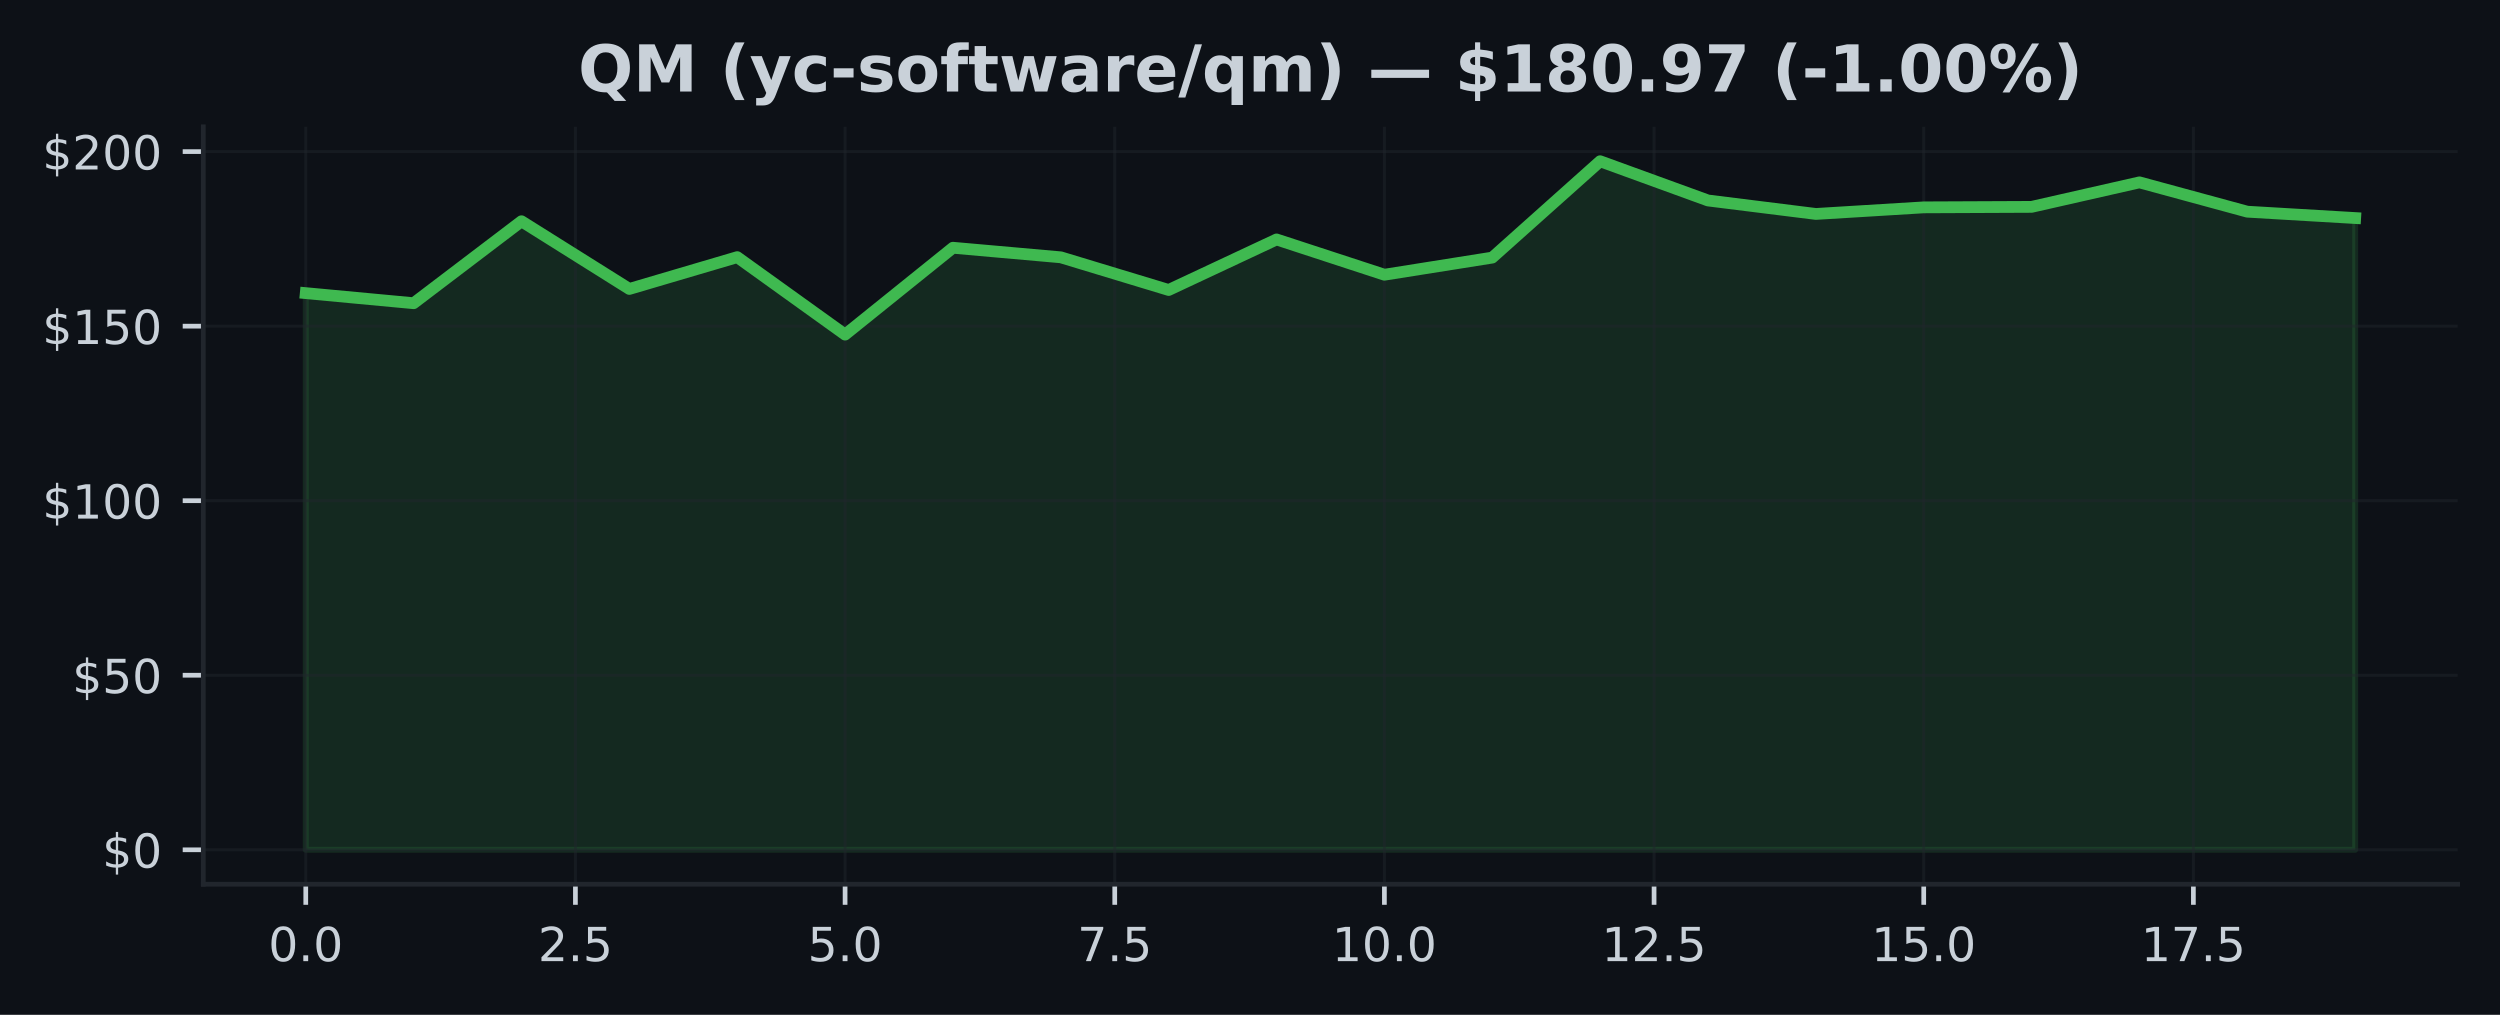
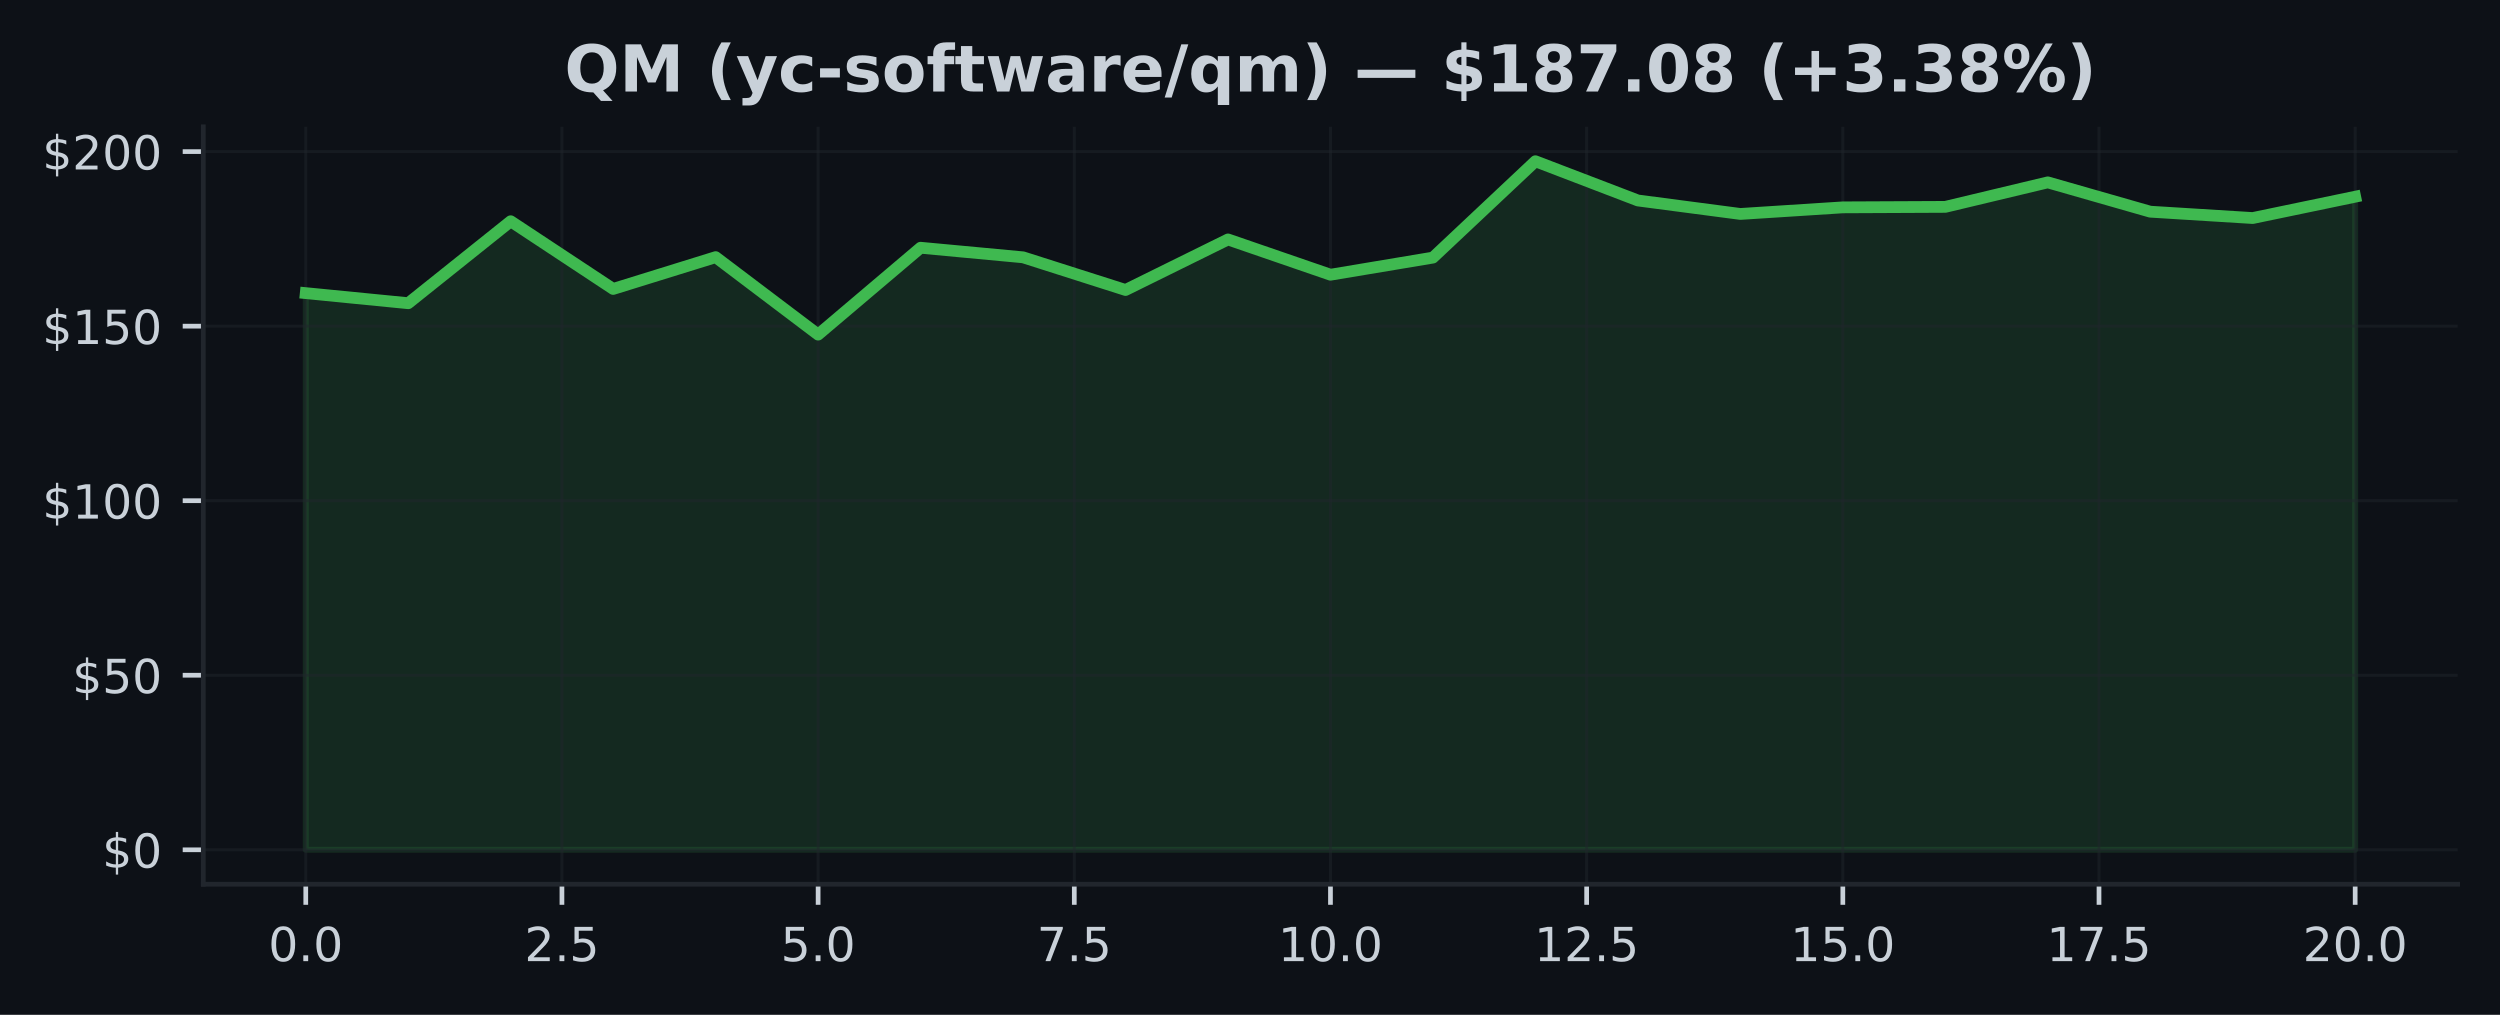
<svg xmlns="http://www.w3.org/2000/svg" xmlns:xlink="http://www.w3.org/1999/xlink" width="425pt" height="172.518pt" viewBox="0 0 425 172.518" version="1.1">
  <defs>
    <style type="text/css">*{stroke-linejoin: round; stroke-linecap: butt}</style>
  </defs>
  <g id="figure_1">
    <g id="patch_1">
      <path d="M 0 172.518  L 425 172.518  L 425 0  L 0 0  z " style="fill: #0d1117" />
    </g>
    <g id="axes_1">
      <g id="patch_2">
        <path d="M 34.56 150.318  L 417.8 150.318  L 417.8 21.558  L 34.56 21.558  z " style="fill: #0d1117" />
      </g>
      <g id="FillBetweenPolyCollection_1">
        <defs>
-           <path id="mc0051e1ebe" d="M 51.98 -28.053  L 51.98 -122.686  L 70.317 -120.971  L 88.654 -134.906  L 106.991 -123.398  L 125.327 -128.805  L 143.664 -115.636  L 162.001 -130.401  L 180.338 -128.775  L 198.675 -123.22  L 217.012 -131.814  L 235.348 -125.814  L 253.685 -128.728  L 272.022 -145.107  L 290.359 -138.437  L 308.696 -136.146  L 327.033 -137.268  L 345.369 -137.351  L 363.706 -141.517  L 382.043 -136.532  L 400.38 -135.452  L 400.38 -28.053  L 400.38 -28.053  L 382.043 -28.053  L 363.706 -28.053  L 345.369 -28.053  L 327.033 -28.053  L 308.696 -28.053  L 290.359 -28.053  L 272.022 -28.053  L 253.685 -28.053  L 235.348 -28.053  L 217.012 -28.053  L 198.675 -28.053  L 180.338 -28.053  L 162.001 -28.053  L 143.664 -28.053  L 125.327 -28.053  L 106.991 -28.053  L 88.654 -28.053  L 70.317 -28.053  L 51.98 -28.053  z " style="stroke: #3fb950; stroke-opacity: 0.15" />
+           <path id="m553e6a356a" d="M 51.98 -28.053  L 51.98 -122.686  L 69.4 -120.971  L 86.82 -134.906  L 104.24 -123.398  L 121.66 -128.805  L 139.08 -115.636  L 156.5 -130.401  L 173.92 -128.775  L 191.34 -123.22  L 208.76 -131.814  L 226.18 -125.814  L 243.6 -128.728  L 261.02 -145.107  L 278.44 -138.437  L 295.86 -136.146  L 313.28 -137.268  L 330.7 -137.351  L 348.12 -141.517  L 365.54 -136.532  L 382.96 -135.452  L 400.38 -139.078  L 400.38 -28.053  L 400.38 -28.053  L 382.96 -28.053  L 365.54 -28.053  L 348.12 -28.053  L 330.7 -28.053  L 313.28 -28.053  L 295.86 -28.053  L 278.44 -28.053  L 261.02 -28.053  L 243.6 -28.053  L 226.18 -28.053  L 208.76 -28.053  L 191.34 -28.053  L 173.92 -28.053  L 156.5 -28.053  L 139.08 -28.053  L 121.66 -28.053  L 104.24 -28.053  L 86.82 -28.053  L 69.4 -28.053  L 51.98 -28.053  z " style="stroke: #3fb950; stroke-opacity: 0.15" />
        </defs>
-         <g clip-path="url(#pc050617105)">
-           <use xlink:href="#mc0051e1ebe" x="0" y="172.518" style="fill: #3fb950; fill-opacity: 0.15; stroke: #3fb950; stroke-opacity: 0.15" />
+         <g clip-path="url(#pb0e9479e88)">
+           <use xlink:href="#m553e6a356a" x="0" y="172.518" style="fill: #3fb950; fill-opacity: 0.15; stroke: #3fb950; stroke-opacity: 0.15" />
        </g>
      </g>
      <g id="matplotlib.axis_1">
        <g id="xtick_1">
          <g id="line2d_1">
-             <path d="M 51.98 150.318  L 51.98 21.558  " clip-path="url(#pc050617105)" style="fill: none; stroke: #21262d; stroke-opacity: 0.5; stroke-width: 0.5; stroke-linecap: square" />
+             <path d="M 51.98 150.318  L 51.98 21.558  " clip-path="url(#pb0e9479e88)" style="fill: none; stroke: #21262d; stroke-opacity: 0.5; stroke-width: 0.5; stroke-linecap: square" />
          </g>
          <g id="line2d_2">
            <defs>
-               <path id="m8c8104debb" d="M 0 0  L 0 3.5  " style="stroke: #c9d1d9; stroke-width: 0.8" />
+               <path id="mbdc0d7d019" d="M 0 0  L 0 3.5  " style="stroke: #c9d1d9; stroke-width: 0.8" />
            </defs>
            <g>
-               <use xlink:href="#m8c8104debb" x="51.98" y="150.318" style="fill: #c9d1d9; stroke: #c9d1d9; stroke-width: 0.8" />
+               <use xlink:href="#mbdc0d7d019" x="51.98" y="150.318" style="fill: #c9d1d9; stroke: #c9d1d9; stroke-width: 0.8" />
            </g>
          </g>
          <g id="text_1">
            <g style="fill: #c9d1d9" transform="translate(45.61875 163.3964) scale(0.08 -0.08)">
              <defs>
                <path id="DejaVuSans-13" d="M 2034 4250  Q 1547 4250 1301 3770  Q 1056 3291 1056 2328  Q 1056 1369 1301 889  Q 1547 409 2034 409  Q 2525 409 2770 889  Q 3016 1369 3016 2328  Q 3016 3291 2770 3770  Q 2525 4250 2034 4250  z M 2034 4750  Q 2819 4750 3233 4129  Q 3647 3509 3647 2328  Q 3647 1150 3233 529  Q 2819 -91 2034 -91  Q 1250 -91 836 529  Q 422 1150 422 2328  Q 422 3509 836 4129  Q 1250 4750 2034 4750  z " transform="scale(0.015625)" />
                <path id="DejaVuSans-11" d="M 684 794  L 1344 794  L 1344 0  L 684 0  L 684 794  z " transform="scale(0.015625)" />
              </defs>
              <use xlink:href="#DejaVuSans-13" />
              <use xlink:href="#DejaVuSans-11" transform="translate(63.625 0)" />
              <use xlink:href="#DejaVuSans-13" transform="translate(95.40625 0)" />
            </g>
          </g>
        </g>
        <g id="xtick_2">
          <g id="line2d_3">
-             <path d="M 97.822 150.318  L 97.822 21.558  " clip-path="url(#pc050617105)" style="fill: none; stroke: #21262d; stroke-opacity: 0.5; stroke-width: 0.5; stroke-linecap: square" />
+             <path d="M 95.53 150.318  L 95.53 21.558  " clip-path="url(#pb0e9479e88)" style="fill: none; stroke: #21262d; stroke-opacity: 0.5; stroke-width: 0.5; stroke-linecap: square" />
          </g>
          <g id="line2d_4">
            <g>
-               <use xlink:href="#m8c8104debb" x="97.822" y="150.318" style="fill: #c9d1d9; stroke: #c9d1d9; stroke-width: 0.8" />
+               <use xlink:href="#mbdc0d7d019" x="95.53" y="150.318" style="fill: #c9d1d9; stroke: #c9d1d9; stroke-width: 0.8" />
            </g>
          </g>
          <g id="text_2">
-             <g style="fill: #c9d1d9" transform="translate(91.46085 163.3964) scale(0.08 -0.08)">
+             <g style="fill: #c9d1d9" transform="translate(89.16875 163.3964) scale(0.08 -0.08)">
              <defs>
                <path id="DejaVuSans-15" d="M 1228 531  L 3431 531  L 3431 0  L 469 0  L 469 531  Q 828 903 1448 1529  Q 2069 2156 2228 2338  Q 2531 2678 2651 2914  Q 2772 3150 2772 3378  Q 2772 3750 2511 3984  Q 2250 4219 1831 4219  Q 1534 4219 1204 4116  Q 875 4013 500 3803  L 500 4441  Q 881 4594 1212 4672  Q 1544 4750 1819 4750  Q 2544 4750 2975 4387  Q 3406 4025 3406 3419  Q 3406 3131 3298 2873  Q 3191 2616 2906 2266  Q 2828 2175 2409 1742  Q 1991 1309 1228 531  z " transform="scale(0.015625)" />
                <path id="DejaVuSans-18" d="M 691 4666  L 3169 4666  L 3169 4134  L 1269 4134  L 1269 2991  Q 1406 3038 1543 3061  Q 1681 3084 1819 3084  Q 2600 3084 3056 2656  Q 3513 2228 3513 1497  Q 3513 744 3044 326  Q 2575 -91 1722 -91  Q 1428 -91 1123 -41  Q 819 9 494 109  L 494 744  Q 775 591 1075 516  Q 1375 441 1709 441  Q 2250 441 2565 725  Q 2881 1009 2881 1497  Q 2881 1984 2565 2268  Q 2250 2553 1709 2553  Q 1456 2553 1204 2497  Q 953 2441 691 2322  L 691 4666  z " transform="scale(0.015625)" />
              </defs>
              <use xlink:href="#DejaVuSans-15" />
              <use xlink:href="#DejaVuSans-11" transform="translate(63.625 0)" />
              <use xlink:href="#DejaVuSans-18" transform="translate(95.40625 0)" />
            </g>
          </g>
        </g>
        <g id="xtick_3">
          <g id="line2d_5">
-             <path d="M 143.664 150.318  L 143.664 21.558  " clip-path="url(#pc050617105)" style="fill: none; stroke: #21262d; stroke-opacity: 0.5; stroke-width: 0.5; stroke-linecap: square" />
+             <path d="M 139.08 150.318  L 139.08 21.558  " clip-path="url(#pb0e9479e88)" style="fill: none; stroke: #21262d; stroke-opacity: 0.5; stroke-width: 0.5; stroke-linecap: square" />
          </g>
          <g id="line2d_6">
            <g>
-               <use xlink:href="#m8c8104debb" x="143.664" y="150.318" style="fill: #c9d1d9; stroke: #c9d1d9; stroke-width: 0.8" />
+               <use xlink:href="#mbdc0d7d019" x="139.08" y="150.318" style="fill: #c9d1d9; stroke: #c9d1d9; stroke-width: 0.8" />
            </g>
          </g>
          <g id="text_3">
-             <g style="fill: #c9d1d9" transform="translate(137.303 163.3964) scale(0.08 -0.08)">
+             <g style="fill: #c9d1d9" transform="translate(132.7188 163.3964) scale(0.08 -0.08)">
              <use xlink:href="#DejaVuSans-18" />
              <use xlink:href="#DejaVuSans-11" transform="translate(63.625 0)" />
              <use xlink:href="#DejaVuSans-13" transform="translate(95.40625 0)" />
            </g>
          </g>
        </g>
        <g id="xtick_4">
          <g id="line2d_7">
-             <path d="M 189.506 150.318  L 189.506 21.558  " clip-path="url(#pc050617105)" style="fill: none; stroke: #21262d; stroke-opacity: 0.5; stroke-width: 0.5; stroke-linecap: square" />
+             <path d="M 182.63 150.318  L 182.63 21.558  " clip-path="url(#pb0e9479e88)" style="fill: none; stroke: #21262d; stroke-opacity: 0.5; stroke-width: 0.5; stroke-linecap: square" />
          </g>
          <g id="line2d_8">
            <g>
-               <use xlink:href="#m8c8104debb" x="189.506" y="150.318" style="fill: #c9d1d9; stroke: #c9d1d9; stroke-width: 0.8" />
+               <use xlink:href="#mbdc0d7d019" x="182.63" y="150.318" style="fill: #c9d1d9; stroke: #c9d1d9; stroke-width: 0.8" />
            </g>
          </g>
          <g id="text_4">
-             <g style="fill: #c9d1d9" transform="translate(183.1451 163.3964) scale(0.08 -0.08)">
+             <g style="fill: #c9d1d9" transform="translate(176.2688 163.3964) scale(0.08 -0.08)">
              <defs>
                <path id="DejaVuSans-1a" d="M 525 4666  L 3525 4666  L 3525 4397  L 1831 0  L 1172 0  L 2766 4134  L 525 4134  L 525 4666  z " transform="scale(0.015625)" />
              </defs>
              <use xlink:href="#DejaVuSans-1a" />
              <use xlink:href="#DejaVuSans-11" transform="translate(63.625 0)" />
              <use xlink:href="#DejaVuSans-18" transform="translate(95.40625 0)" />
            </g>
          </g>
        </g>
        <g id="xtick_5">
          <g id="line2d_9">
-             <path d="M 235.348 150.318  L 235.348 21.558  " clip-path="url(#pc050617105)" style="fill: none; stroke: #21262d; stroke-opacity: 0.5; stroke-width: 0.5; stroke-linecap: square" />
+             <path d="M 226.18 150.318  L 226.18 21.558  " clip-path="url(#pb0e9479e88)" style="fill: none; stroke: #21262d; stroke-opacity: 0.5; stroke-width: 0.5; stroke-linecap: square" />
          </g>
          <g id="line2d_10">
            <g>
-               <use xlink:href="#m8c8104debb" x="235.348" y="150.318" style="fill: #c9d1d9; stroke: #c9d1d9; stroke-width: 0.8" />
+               <use xlink:href="#mbdc0d7d019" x="226.18" y="150.318" style="fill: #c9d1d9; stroke: #c9d1d9; stroke-width: 0.8" />
            </g>
          </g>
          <g id="text_5">
-             <g style="fill: #c9d1d9" transform="translate(226.4422 163.3964) scale(0.08 -0.08)">
+             <g style="fill: #c9d1d9" transform="translate(217.2738 163.3964) scale(0.08 -0.08)">
              <defs>
                <path id="DejaVuSans-14" d="M 794 531  L 1825 531  L 1825 4091  L 703 3866  L 703 4441  L 1819 4666  L 2450 4666  L 2450 531  L 3481 531  L 3481 0  L 794 0  L 794 531  z " transform="scale(0.015625)" />
              </defs>
              <use xlink:href="#DejaVuSans-14" />
              <use xlink:href="#DejaVuSans-13" transform="translate(63.625 0)" />
              <use xlink:href="#DejaVuSans-11" transform="translate(127.25 0)" />
              <use xlink:href="#DejaVuSans-13" transform="translate(159.0312 0)" />
            </g>
          </g>
        </g>
        <g id="xtick_6">
          <g id="line2d_11">
-             <path d="M 281.191 150.318  L 281.191 21.558  " clip-path="url(#pc050617105)" style="fill: none; stroke: #21262d; stroke-opacity: 0.5; stroke-width: 0.5; stroke-linecap: square" />
+             <path d="M 269.73 150.318  L 269.73 21.558  " clip-path="url(#pb0e9479e88)" style="fill: none; stroke: #21262d; stroke-opacity: 0.5; stroke-width: 0.5; stroke-linecap: square" />
          </g>
          <g id="line2d_12">
            <g>
-               <use xlink:href="#m8c8104debb" x="281.191" y="150.318" style="fill: #c9d1d9; stroke: #c9d1d9; stroke-width: 0.8" />
+               <use xlink:href="#mbdc0d7d019" x="269.73" y="150.318" style="fill: #c9d1d9; stroke: #c9d1d9; stroke-width: 0.8" />
            </g>
          </g>
          <g id="text_6">
-             <g style="fill: #c9d1d9" transform="translate(272.2843 163.3964) scale(0.08 -0.08)">
+             <g style="fill: #c9d1d9" transform="translate(260.8238 163.3964) scale(0.08 -0.08)">
              <use xlink:href="#DejaVuSans-14" />
              <use xlink:href="#DejaVuSans-15" transform="translate(63.625 0)" />
              <use xlink:href="#DejaVuSans-11" transform="translate(127.25 0)" />
              <use xlink:href="#DejaVuSans-18" transform="translate(159.0312 0)" />
            </g>
          </g>
        </g>
        <g id="xtick_7">
          <g id="line2d_13">
-             <path d="M 327.033 150.318  L 327.033 21.558  " clip-path="url(#pc050617105)" style="fill: none; stroke: #21262d; stroke-opacity: 0.5; stroke-width: 0.5; stroke-linecap: square" />
+             <path d="M 313.28 150.318  L 313.28 21.558  " clip-path="url(#pb0e9479e88)" style="fill: none; stroke: #21262d; stroke-opacity: 0.5; stroke-width: 0.5; stroke-linecap: square" />
          </g>
          <g id="line2d_14">
            <g>
-               <use xlink:href="#m8c8104debb" x="327.033" y="150.318" style="fill: #c9d1d9; stroke: #c9d1d9; stroke-width: 0.8" />
+               <use xlink:href="#mbdc0d7d019" x="313.28" y="150.318" style="fill: #c9d1d9; stroke: #c9d1d9; stroke-width: 0.8" />
            </g>
          </g>
          <g id="text_7">
-             <g style="fill: #c9d1d9" transform="translate(318.1264 163.3964) scale(0.08 -0.08)">
+             <g style="fill: #c9d1d9" transform="translate(304.3737 163.3964) scale(0.08 -0.08)">
              <use xlink:href="#DejaVuSans-14" />
              <use xlink:href="#DejaVuSans-18" transform="translate(63.625 0)" />
              <use xlink:href="#DejaVuSans-11" transform="translate(127.25 0)" />
              <use xlink:href="#DejaVuSans-13" transform="translate(159.0312 0)" />
            </g>
          </g>
        </g>
        <g id="xtick_8">
          <g id="line2d_15">
-             <path d="M 372.875 150.318  L 372.875 21.558  " clip-path="url(#pc050617105)" style="fill: none; stroke: #21262d; stroke-opacity: 0.5; stroke-width: 0.5; stroke-linecap: square" />
+             <path d="M 356.83 150.318  L 356.83 21.558  " clip-path="url(#pb0e9479e88)" style="fill: none; stroke: #21262d; stroke-opacity: 0.5; stroke-width: 0.5; stroke-linecap: square" />
          </g>
          <g id="line2d_16">
            <g>
-               <use xlink:href="#m8c8104debb" x="372.875" y="150.318" style="fill: #c9d1d9; stroke: #c9d1d9; stroke-width: 0.8" />
+               <use xlink:href="#mbdc0d7d019" x="356.83" y="150.318" style="fill: #c9d1d9; stroke: #c9d1d9; stroke-width: 0.8" />
            </g>
          </g>
          <g id="text_8">
-             <g style="fill: #c9d1d9" transform="translate(363.9685 163.3964) scale(0.08 -0.08)">
+             <g style="fill: #c9d1d9" transform="translate(347.9237 163.3964) scale(0.08 -0.08)">
              <use xlink:href="#DejaVuSans-14" />
              <use xlink:href="#DejaVuSans-1a" transform="translate(63.625 0)" />
              <use xlink:href="#DejaVuSans-11" transform="translate(127.25 0)" />
              <use xlink:href="#DejaVuSans-18" transform="translate(159.0312 0)" />
            </g>
          </g>
        </g>
+         <g id="xtick_9">
+           <g id="line2d_17">
+             <path d="M 400.38 150.318  L 400.38 21.558  " clip-path="url(#pb0e9479e88)" style="fill: none; stroke: #21262d; stroke-opacity: 0.5; stroke-width: 0.5; stroke-linecap: square" />
+           </g>
+           <g id="line2d_18">
+             <g>
+               <use xlink:href="#mbdc0d7d019" x="400.38" y="150.318" style="fill: #c9d1d9; stroke: #c9d1d9; stroke-width: 0.8" />
+             </g>
+           </g>
+           <g id="text_9">
+             <g style="fill: #c9d1d9" transform="translate(391.4737 163.3964) scale(0.08 -0.08)">
+               <use xlink:href="#DejaVuSans-15" />
+               <use xlink:href="#DejaVuSans-13" transform="translate(63.625 0)" />
+               <use xlink:href="#DejaVuSans-11" transform="translate(127.25 0)" />
+               <use xlink:href="#DejaVuSans-13" transform="translate(159.0312 0)" />
+             </g>
+           </g>
+         </g>
      </g>
      <g id="matplotlib.axis_2">
        <g id="ytick_1">
-           <g id="line2d_17">
-             <path d="M 34.56 144.466  L 417.8 144.466  " clip-path="url(#pc050617105)" style="fill: none; stroke: #21262d; stroke-opacity: 0.5; stroke-width: 0.5; stroke-linecap: square" />
-           </g>
-           <g id="line2d_18">
+           <g id="line2d_19">
+             <path d="M 34.56 144.466  L 417.8 144.466  " clip-path="url(#pb0e9479e88)" style="fill: none; stroke: #21262d; stroke-opacity: 0.5; stroke-width: 0.5; stroke-linecap: square" />
+           </g>
+           <g id="line2d_20">
            <defs>
-               <path id="m838a334b5c" d="M 0 0  L -3.5 0  " style="stroke: #c9d1d9; stroke-width: 0.8" />
+               <path id="me9519d9be4" d="M 0 0  L -3.5 0  " style="stroke: #c9d1d9; stroke-width: 0.8" />
            </defs>
            <g>
-               <use xlink:href="#m838a334b5c" x="34.56" y="144.466" style="fill: #c9d1d9; stroke: #c9d1d9; stroke-width: 0.8" />
-             </g>
-           </g>
-           <g id="text_9">
+               <use xlink:href="#me9519d9be4" x="34.56" y="144.466" style="fill: #c9d1d9; stroke: #c9d1d9; stroke-width: 0.8" />
+             </g>
+           </g>
+           <g id="text_10">
            <g style="fill: #c9d1d9" transform="translate(17.38 147.5049) scale(0.08 -0.08)">
              <defs>
                <path id="DejaVuSans-7" d="M 2163 -941  L 1850 -941  L 1847 0  Q 1519 6 1191 76  Q 863 147 531 288  L 531 850  Q 850 650 1176 548  Q 1503 447 1850 444  L 1850 1869  Q 1159 1981 845 2250  Q 531 2519 531 2988  Q 531 3497 872 3790  Q 1213 4084 1850 4128  L 1850 4863  L 2163 4863  L 2163 4138  Q 2453 4125 2725 4076  Q 2997 4028 3256 3944  L 3256 3397  Q 2997 3528 2723 3600  Q 2450 3672 2163 3684  L 2163 2350  Q 2872 2241 3206 1959  Q 3541 1678 3541 1191  Q 3541 663 3186 358  Q 2831 53 2163 6  L 2163 -941  z M 1850 2406  L 1850 3688  Q 1488 3647 1297 3481  Q 1106 3316 1106 3041  Q 1106 2772 1282 2622  Q 1459 2472 1850 2406  z M 2163 1806  L 2163 453  Q 2559 506 2761 678  Q 2963 850 2963 1131  Q 2963 1406 2770 1568  Q 2578 1731 2163 1806  z " transform="scale(0.015625)" />
              </defs>
              <use xlink:href="#DejaVuSans-7" />
              <use xlink:href="#DejaVuSans-13" transform="translate(63.625 0)" />
            </g>
          </g>
        </g>
        <g id="ytick_2">
-           <g id="line2d_19">
-             <path d="M 34.56 114.792  L 417.8 114.792  " clip-path="url(#pc050617105)" style="fill: none; stroke: #21262d; stroke-opacity: 0.5; stroke-width: 0.5; stroke-linecap: square" />
-           </g>
-           <g id="line2d_20">
-             <g>
-               <use xlink:href="#m838a334b5c" x="34.56" y="114.792" style="fill: #c9d1d9; stroke: #c9d1d9; stroke-width: 0.8" />
-             </g>
-           </g>
-           <g id="text_10">
+           <g id="line2d_21">
+             <path d="M 34.56 114.792  L 417.8 114.792  " clip-path="url(#pb0e9479e88)" style="fill: none; stroke: #21262d; stroke-opacity: 0.5; stroke-width: 0.5; stroke-linecap: square" />
+           </g>
+           <g id="line2d_22">
+             <g>
+               <use xlink:href="#me9519d9be4" x="34.56" y="114.792" style="fill: #c9d1d9; stroke: #c9d1d9; stroke-width: 0.8" />
+             </g>
+           </g>
+           <g id="text_11">
            <g style="fill: #c9d1d9" transform="translate(12.29 117.8318) scale(0.08 -0.08)">
              <use xlink:href="#DejaVuSans-7" />
              <use xlink:href="#DejaVuSans-18" transform="translate(63.625 0)" />
              <use xlink:href="#DejaVuSans-13" transform="translate(127.25 0)" />
            </g>
          </g>
        </g>
        <g id="ytick_3">
-           <g id="line2d_21">
-             <path d="M 34.56 85.119  L 417.8 85.119  " clip-path="url(#pc050617105)" style="fill: none; stroke: #21262d; stroke-opacity: 0.5; stroke-width: 0.5; stroke-linecap: square" />
-           </g>
-           <g id="line2d_22">
-             <g>
-               <use xlink:href="#m838a334b5c" x="34.56" y="85.119" style="fill: #c9d1d9; stroke: #c9d1d9; stroke-width: 0.8" />
-             </g>
-           </g>
-           <g id="text_11">
+           <g id="line2d_23">
+             <path d="M 34.56 85.119  L 417.8 85.119  " clip-path="url(#pb0e9479e88)" style="fill: none; stroke: #21262d; stroke-opacity: 0.5; stroke-width: 0.5; stroke-linecap: square" />
+           </g>
+           <g id="line2d_24">
+             <g>
+               <use xlink:href="#me9519d9be4" x="34.56" y="85.119" style="fill: #c9d1d9; stroke: #c9d1d9; stroke-width: 0.8" />
+             </g>
+           </g>
+           <g id="text_12">
            <g style="fill: #c9d1d9" transform="translate(7.2 88.15868) scale(0.08 -0.08)">
              <use xlink:href="#DejaVuSans-7" />
              <use xlink:href="#DejaVuSans-14" transform="translate(63.625 0)" />
              <use xlink:href="#DejaVuSans-13" transform="translate(127.25 0)" />
              <use xlink:href="#DejaVuSans-13" transform="translate(190.875 0)" />
            </g>
          </g>
        </g>
        <g id="ytick_4">
-           <g id="line2d_23">
-             <path d="M 34.56 55.446  L 417.8 55.446  " clip-path="url(#pc050617105)" style="fill: none; stroke: #21262d; stroke-opacity: 0.5; stroke-width: 0.5; stroke-linecap: square" />
-           </g>
-           <g id="line2d_24">
-             <g>
-               <use xlink:href="#m838a334b5c" x="34.56" y="55.446" style="fill: #c9d1d9; stroke: #c9d1d9; stroke-width: 0.8" />
-             </g>
-           </g>
-           <g id="text_12">
+           <g id="line2d_25">
+             <path d="M 34.56 55.446  L 417.8 55.446  " clip-path="url(#pb0e9479e88)" style="fill: none; stroke: #21262d; stroke-opacity: 0.5; stroke-width: 0.5; stroke-linecap: square" />
+           </g>
+           <g id="line2d_26">
+             <g>
+               <use xlink:href="#me9519d9be4" x="34.56" y="55.446" style="fill: #c9d1d9; stroke: #c9d1d9; stroke-width: 0.8" />
+             </g>
+           </g>
+           <g id="text_13">
            <g style="fill: #c9d1d9" transform="translate(7.2 58.48555) scale(0.08 -0.08)">
              <use xlink:href="#DejaVuSans-7" />
              <use xlink:href="#DejaVuSans-14" transform="translate(63.625 0)" />
              <use xlink:href="#DejaVuSans-18" transform="translate(127.25 0)" />
              <use xlink:href="#DejaVuSans-13" transform="translate(190.875 0)" />
            </g>
          </g>
        </g>
        <g id="ytick_5">
-           <g id="line2d_25">
-             <path d="M 34.56 25.773  L 417.8 25.773  " clip-path="url(#pc050617105)" style="fill: none; stroke: #21262d; stroke-opacity: 0.5; stroke-width: 0.5; stroke-linecap: square" />
-           </g>
-           <g id="line2d_26">
-             <g>
-               <use xlink:href="#m838a334b5c" x="34.56" y="25.773" style="fill: #c9d1d9; stroke: #c9d1d9; stroke-width: 0.8" />
-             </g>
-           </g>
-           <g id="text_13">
+           <g id="line2d_27">
+             <path d="M 34.56 25.773  L 417.8 25.773  " clip-path="url(#pb0e9479e88)" style="fill: none; stroke: #21262d; stroke-opacity: 0.5; stroke-width: 0.5; stroke-linecap: square" />
+           </g>
+           <g id="line2d_28">
+             <g>
+               <use xlink:href="#me9519d9be4" x="34.56" y="25.773" style="fill: #c9d1d9; stroke: #c9d1d9; stroke-width: 0.8" />
+             </g>
+           </g>
+           <g id="text_14">
            <g style="fill: #c9d1d9" transform="translate(7.2 28.81243) scale(0.08 -0.08)">
              <use xlink:href="#DejaVuSans-7" />
              <use xlink:href="#DejaVuSans-15" transform="translate(63.625 0)" />
              <use xlink:href="#DejaVuSans-13" transform="translate(127.25 0)" />
              <use xlink:href="#DejaVuSans-13" transform="translate(190.875 0)" />
            </g>
          </g>
        </g>
      </g>
-       <g id="line2d_27">
-         <path d="M 51.98 49.832  L 70.317 51.547  L 88.654 37.613  L 106.991 49.12  L 125.327 43.713  L 143.664 56.882  L 162.001 42.117  L 180.338 43.743  L 198.675 49.298  L 217.012 40.705  L 235.348 46.704  L 253.685 43.791  L 272.022 27.411  L 290.359 34.082  L 308.696 36.372  L 327.033 35.251  L 345.369 35.168  L 363.706 31.001  L 382.043 35.987  L 400.38 37.067  " clip-path="url(#pc050617105)" style="fill: none; stroke: #3fb950; stroke-width: 2; stroke-linecap: square" />
+       <g id="line2d_29">
+         <path d="M 51.98 49.832  L 69.4 51.547  L 86.82 37.613  L 104.24 49.12  L 121.66 43.713  L 139.08 56.882  L 156.5 42.117  L 173.92 43.743  L 191.34 49.298  L 208.76 40.705  L 226.18 46.704  L 243.6 43.791  L 261.02 27.411  L 278.44 34.082  L 295.86 36.372  L 313.28 35.251  L 330.7 35.168  L 348.12 31.001  L 365.54 35.987  L 382.96 37.067  L 400.38 33.441  " clip-path="url(#pb0e9479e88)" style="fill: none; stroke: #3fb950; stroke-width: 2; stroke-linecap: square" />
      </g>
      <g id="patch_3">
        <path d="M 34.56 150.318  L 34.56 21.558  " style="fill: none; stroke: #21262d; stroke-width: 0.8; stroke-linejoin: miter; stroke-linecap: square" />
      </g>
      <g id="patch_4">
        <path d="M 34.56 150.318  L 417.8 150.318  " style="fill: none; stroke: #21262d; stroke-width: 0.8; stroke-linejoin: miter; stroke-linecap: square" />
      </g>
-       <g id="text_14">
-         <g style="fill: #c9d1d9" transform="translate(98.28953 15.55828) scale(0.11 -0.11)">
+       <g id="text_15">
+         <g style="fill: #c9d1d9" transform="translate(95.9632 15.55828) scale(0.11 -0.11)">
          <defs>
            <path id="DejaVuSans-Bold-34" d="M 2847 -84  L 2753 -84  Q 1600 -84 959 553  Q 319 1191 319 2328  Q 319 3463 958 4106  Q 1597 4750 2719 4750  Q 3853 4750 4486 4112  Q 5119 3475 5119 2328  Q 5119 1541 4783 972  Q 4447 403 3816 116  L 4756 -934  L 3609 -934  L 2847 -84  z M 2719 3878  Q 2169 3878 1866 3472  Q 1563 3066 1563 2328  Q 1563 1578 1859 1179  Q 2156 781 2719 781  Q 3272 781 3575 1187  Q 3878 1594 3878 2328  Q 3878 3066 3575 3472  Q 3272 3878 2719 3878  z " transform="scale(0.015625)" />
            <path id="DejaVuSans-Bold-30" d="M 588 4666  L 2119 4666  L 3181 2169  L 4250 4666  L 5778 4666  L 5778 0  L 4641 0  L 4641 3413  L 3566 897  L 2803 897  L 1728 3413  L 1728 0  L 588 0  L 588 4666  z " transform="scale(0.015625)" />
            <path id="DejaVuSans-Bold-3" transform="scale(0.015625)" />
            <path id="DejaVuSans-Bold-b" d="M 2413 -844  L 1484 -844  Q 1006 -72 778 623  Q 550 1319 550 2003  Q 550 2688 779 3389  Q 1009 4091 1484 4856  L 2413 4856  Q 2013 4116 1813 3408  Q 1613 2700 1613 2009  Q 1613 1319 1811 609  Q 2009 -100 2413 -844  z " transform="scale(0.015625)" />
            <path id="DejaVuSans-Bold-5c" d="M 78 3500  L 1197 3500  L 2138 1125  L 2938 3500  L 4056 3500  L 2584 -331  Q 2363 -916 2067 -1148  Q 1772 -1381 1288 -1381  L 641 -1381  L 641 -647  L 991 -647  Q 1275 -647 1404 -556  Q 1534 -466 1606 -231  L 1638 -134  L 78 3500  z " transform="scale(0.015625)" />
            <path id="DejaVuSans-Bold-46" d="M 3366 3391  L 3366 2478  Q 3138 2634 2908 2709  Q 2678 2784 2431 2784  Q 1963 2784 1702 2511  Q 1441 2238 1441 1747  Q 1441 1256 1702 982  Q 1963 709 2431 709  Q 2694 709 2930 787  Q 3166 866 3366 1019  L 3366 103  Q 3103 6 2833 -42  Q 2563 -91 2291 -91  Q 1344 -91 809 395  Q 275 881 275 1747  Q 275 2613 809 3098  Q 1344 3584 2291 3584  Q 2566 3584 2833 3536  Q 3100 3488 3366 3391  z " transform="scale(0.015625)" />
            <path id="DejaVuSans-Bold-10" d="M 347 2297  L 2309 2297  L 2309 1388  L 347 1388  L 347 2297  z " transform="scale(0.015625)" />
            <path id="DejaVuSans-Bold-56" d="M 3272 3391  L 3272 2541  Q 2913 2691 2578 2766  Q 2244 2841 1947 2841  Q 1628 2841 1473 2761  Q 1319 2681 1319 2516  Q 1319 2381 1436 2309  Q 1553 2238 1856 2203  L 2053 2175  Q 2913 2066 3209 1816  Q 3506 1566 3506 1031  Q 3506 472 3093 190  Q 2681 -91 1863 -91  Q 1516 -91 1145 -36  Q 775 19 384 128  L 384 978  Q 719 816 1070 734  Q 1422 653 1784 653  Q 2113 653 2278 743  Q 2444 834 2444 1013  Q 2444 1163 2330 1236  Q 2216 1309 1875 1350  L 1678 1375  Q 931 1469 631 1722  Q 331 1975 331 2491  Q 331 3047 712 3315  Q 1094 3584 1881 3584  Q 2191 3584 2531 3537  Q 2872 3491 3272 3391  z " transform="scale(0.015625)" />
            <path id="DejaVuSans-Bold-52" d="M 2203 2784  Q 1831 2784 1636 2517  Q 1441 2250 1441 1747  Q 1441 1244 1636 976  Q 1831 709 2203 709  Q 2569 709 2762 976  Q 2956 1244 2956 1747  Q 2956 2250 2762 2517  Q 2569 2784 2203 2784  z M 2203 3584  Q 3106 3584 3614 3096  Q 4122 2609 4122 1747  Q 4122 884 3614 396  Q 3106 -91 2203 -91  Q 1297 -91 786 396  Q 275 884 275 1747  Q 275 2609 786 3096  Q 1297 3584 2203 3584  z " transform="scale(0.015625)" />
            <path id="DejaVuSans-Bold-49" d="M 2841 4863  L 2841 4128  L 2222 4128  Q 1984 4128 1890 4042  Q 1797 3956 1797 3744  L 1797 3500  L 2753 3500  L 2753 2700  L 1797 2700  L 1797 0  L 678 0  L 678 2700  L 122 2700  L 122 3500  L 678 3500  L 678 3744  Q 678 4316 997 4589  Q 1316 4863 1984 4863  L 2841 4863  z " transform="scale(0.015625)" />
            <path id="DejaVuSans-Bold-57" d="M 1759 4494  L 1759 3500  L 2913 3500  L 2913 2700  L 1759 2700  L 1759 1216  Q 1759 972 1856 886  Q 1953 800 2241 800  L 2816 800  L 2816 0  L 1856 0  Q 1194 0 917 276  Q 641 553 641 1216  L 641 2700  L 84 2700  L 84 3500  L 641 3500  L 641 4494  L 1759 4494  z " transform="scale(0.015625)" />
            <path id="DejaVuSans-Bold-5a" d="M 225 3500  L 1313 3500  L 1900 1088  L 2491 3500  L 3425 3500  L 4013 1113  L 4603 3500  L 5691 3500  L 4769 0  L 3547 0  L 2956 2406  L 2369 0  L 1147 0  L 225 3500  z " transform="scale(0.015625)" />
            <path id="DejaVuSans-Bold-44" d="M 2106 1575  Q 1756 1575 1579 1456  Q 1403 1338 1403 1106  Q 1403 894 1545 773  Q 1688 653 1941 653  Q 2256 653 2472 879  Q 2688 1106 2688 1447  L 2688 1575  L 2106 1575  z M 3816 1997  L 3816 0  L 2688 0  L 2688 519  Q 2463 200 2181 54  Q 1900 -91 1497 -91  Q 953 -91 614 226  Q 275 544 275 1050  Q 275 1666 698 1953  Q 1122 2241 2028 2241  L 2688 2241  L 2688 2328  Q 2688 2594 2478 2717  Q 2269 2841 1825 2841  Q 1466 2841 1156 2769  Q 847 2697 581 2553  L 581 3406  Q 941 3494 1303 3539  Q 1666 3584 2028 3584  Q 2975 3584 3395 3211  Q 3816 2838 3816 1997  z " transform="scale(0.015625)" />
            <path id="DejaVuSans-Bold-55" d="M 3138 2547  Q 2991 2616 2845 2648  Q 2700 2681 2553 2681  Q 2122 2681 1889 2404  Q 1656 2128 1656 1613  L 1656 0  L 538 0  L 538 3500  L 1656 3500  L 1656 2925  Q 1872 3269 2151 3426  Q 2431 3584 2822 3584  Q 2878 3584 2943 3579  Q 3009 3575 3134 3559  L 3138 2547  z " transform="scale(0.015625)" />
            <path id="DejaVuSans-Bold-48" d="M 4031 1759  L 4031 1441  L 1416 1441  Q 1456 1047 1700 850  Q 1944 653 2381 653  Q 2734 653 3104 758  Q 3475 863 3866 1075  L 3866 213  Q 3469 63 3072 -14  Q 2675 -91 2278 -91  Q 1328 -91 801 392  Q 275 875 275 1747  Q 275 2603 792 3093  Q 1309 3584 2216 3584  Q 3041 3584 3536 3087  Q 4031 2591 4031 1759  z M 2881 2131  Q 2881 2450 2695 2645  Q 2509 2841 2209 2841  Q 1884 2841 1681 2658  Q 1478 2475 1428 2131  L 2881 2131  z " transform="scale(0.015625)" />
            <path id="DejaVuSans-Bold-12" d="M 1644 4666  L 2338 4666  L 691 -594  L 0 -594  L 1644 4666  z " transform="scale(0.015625)" />
            <path id="DejaVuSans-Bold-54" d="M 2181 2772  Q 1825 2772 1636 2509  Q 1447 2247 1447 1747  Q 1447 1247 1636 984  Q 1825 722 2181 722  Q 2541 722 2730 984  Q 2919 1247 2919 1747  Q 2919 2247 2730 2509  Q 2541 2772 2181 2772  z M 2919 506  Q 2688 197 2409 53  Q 2131 -91 1766 -91  Q 1119 -91 703 423  Q 288 938 288 1747  Q 288 2556 703 3067  Q 1119 3578 1766 3578  Q 2131 3578 2409 3434  Q 2688 3291 2919 2981  L 2919 3500  L 4044 3500  L 4044 -1331  L 2919 -1331  L 2919 506  z " transform="scale(0.015625)" />
            <path id="DejaVuSans-Bold-50" d="M 3781 2919  Q 3994 3244 4286 3414  Q 4578 3584 4928 3584  Q 5531 3584 5847 3212  Q 6163 2841 6163 2131  L 6163 0  L 5038 0  L 5038 1825  Q 5041 1866 5042 1909  Q 5044 1953 5044 2034  Q 5044 2406 4934 2573  Q 4825 2741 4581 2741  Q 4263 2741 4089 2478  Q 3916 2216 3909 1719  L 3909 0  L 2784 0  L 2784 1825  Q 2784 2406 2684 2573  Q 2584 2741 2328 2741  Q 2006 2741 1831 2477  Q 1656 2213 1656 1722  L 1656 0  L 531 0  L 531 3500  L 1656 3500  L 1656 2988  Q 1863 3284 2130 3434  Q 2397 3584 2719 3584  Q 3081 3584 3359 3409  Q 3638 3234 3781 2919  z " transform="scale(0.015625)" />
            <path id="DejaVuSans-Bold-c" d="M 513 -844  Q 913 -100 1113 609  Q 1313 1319 1313 2009  Q 1313 2700 1113 3408  Q 913 4116 513 4856  L 1441 4856  Q 1916 4091 2145 3389  Q 2375 2688 2375 2003  Q 2375 1319 2147 623  Q 1919 -72 1441 -844  L 513 -844  z " transform="scale(0.015625)" />
            <path id="DejaVuSans-Bold-af6" d="M 344 2156  L 6056 2156  L 6056 1350  L 344 1350  L 344 2156  z " transform="scale(0.015625)" />
            <path id="DejaVuSans-Bold-7" d="M 2484 -941  L 1978 -941  L 1975 0  Q 1584 16 1218 87  Q 853 159 506 288  L 506 1106  Q 866 922 1233 823  Q 1600 725 1978 713  L 1978 1684  L 1875 1703  Q 1128 1834 814 2115  Q 500 2397 500 2925  Q 500 3484 883 3798  Q 1266 4113 1975 4141  L 1978 4863  L 2484 4863  L 2484 4153  Q 2797 4128 3109 4075  Q 3422 4022 3738 3938  L 3738 3144  Q 3425 3275 3112 3348  Q 2800 3422 2484 3438  L 2484 2541  L 2584 2522  Q 3378 2397 3698 2105  Q 4019 1813 4019 1241  Q 4019 666 3637 358  Q 3256 50 2484 6  L 2484 -941  z M 1978 2613  L 1978 3428  Q 1756 3416 1623 3308  Q 1491 3200 1491 3034  Q 1491 2850 1612 2745  Q 1734 2641 1978 2613  z M 2484 1594  L 2484 725  Q 2756 728 2892 831  Q 3028 934 3028 1141  Q 3028 1353 2903 1458  Q 2778 1563 2484 1594  z " transform="scale(0.015625)" />
            <path id="DejaVuSans-Bold-14" d="M 750 831  L 1813 831  L 1813 3847  L 722 3622  L 722 4441  L 1806 4666  L 2950 4666  L 2950 831  L 4013 831  L 4013 0  L 750 0  L 750 831  z " transform="scale(0.015625)" />
            <path id="DejaVuSans-Bold-1b" d="M 2228 2088  Q 1891 2088 1709 1903  Q 1528 1719 1528 1375  Q 1528 1031 1709 848  Q 1891 666 2228 666  Q 2563 666 2741 848  Q 2919 1031 2919 1375  Q 2919 1722 2741 1905  Q 2563 2088 2228 2088  z M 1350 2484  Q 925 2613 709 2878  Q 494 3144 494 3541  Q 494 4131 934 4440  Q 1375 4750 2228 4750  Q 3075 4750 3515 4442  Q 3956 4134 3956 3541  Q 3956 3144 3739 2878  Q 3522 2613 3097 2484  Q 3572 2353 3814 2058  Q 4056 1763 4056 1313  Q 4056 619 3595 264  Q 3134 -91 2228 -91  Q 1319 -91 855 264  Q 391 619 391 1313  Q 391 1763 633 2058  Q 875 2353 1350 2484  z M 1631 3419  Q 1631 3141 1786 2991  Q 1941 2841 2228 2841  Q 2509 2841 2662 2991  Q 2816 3141 2816 3419  Q 2816 3697 2662 3845  Q 2509 3994 2228 3994  Q 1941 3994 1786 3844  Q 1631 3694 1631 3419  z " transform="scale(0.015625)" />
+             <path id="DejaVuSans-Bold-1a" d="M 428 4666  L 3944 4666  L 3944 3988  L 2125 0  L 953 0  L 2675 3781  L 428 3781  L 428 4666  z " transform="scale(0.015625)" />
+             <path id="DejaVuSans-Bold-11" d="M 653 1209  L 1778 1209  L 1778 0  L 653 0  L 653 1209  z " transform="scale(0.015625)" />
            <path id="DejaVuSans-Bold-13" d="M 2944 2338  Q 2944 3213 2780 3570  Q 2616 3928 2228 3928  Q 1841 3928 1675 3570  Q 1509 3213 1509 2338  Q 1509 1453 1675 1090  Q 1841 728 2228 728  Q 2613 728 2778 1090  Q 2944 1453 2944 2338  z M 4147 2328  Q 4147 1169 3647 539  Q 3147 -91 2228 -91  Q 1306 -91 806 539  Q 306 1169 306 2328  Q 306 3491 806 4120  Q 1306 4750 2228 4750  Q 3147 4750 3647 4120  Q 4147 3491 4147 2328  z " transform="scale(0.015625)" />
-             <path id="DejaVuSans-Bold-11" d="M 653 1209  L 1778 1209  L 1778 0  L 653 0  L 653 1209  z " transform="scale(0.015625)" />
-             <path id="DejaVuSans-Bold-1c" d="M 641 103  L 641 966  Q 928 831 1190 764  Q 1453 697 1709 697  Q 2247 697 2547 995  Q 2847 1294 2900 1881  Q 2688 1725 2447 1647  Q 2206 1569 1925 1569  Q 1209 1569 770 1986  Q 331 2403 331 3084  Q 331 3838 820 4291  Q 1309 4744 2131 4744  Q 3044 4744 3544 4128  Q 4044 3513 4044 2388  Q 4044 1231 3459 570  Q 2875 -91 1856 -91  Q 1528 -91 1228 -42  Q 928 6 641 103  z M 2125 2350  Q 2441 2350 2600 2554  Q 2759 2759 2759 3169  Q 2759 3575 2600 3781  Q 2441 3988 2125 3988  Q 1809 3988 1650 3781  Q 1491 3575 1491 3169  Q 1491 2759 1650 2554  Q 1809 2350 2125 2350  z " transform="scale(0.015625)" />
-             <path id="DejaVuSans-Bold-1a" d="M 428 4666  L 3944 4666  L 3944 3988  L 2125 0  L 953 0  L 2675 3781  L 428 3781  L 428 4666  z " transform="scale(0.015625)" />
+             <path id="DejaVuSans-Bold-e" d="M 3053 4013  L 3053 2375  L 4684 2375  L 4684 1638  L 3053 1638  L 3053 0  L 2309 0  L 2309 1638  L 678 1638  L 678 2375  L 2309 2375  L 2309 4013  L 3053 4013  z " transform="scale(0.015625)" />
+             <path id="DejaVuSans-Bold-16" d="M 2981 2516  Q 3453 2394 3698 2092  Q 3944 1791 3944 1325  Q 3944 631 3412 270  Q 2881 -91 1863 -91  Q 1503 -91 1142 -33  Q 781 25 428 141  L 428 1069  Q 766 900 1098 814  Q 1431 728 1753 728  Q 2231 728 2486 893  Q 2741 1059 2741 1369  Q 2741 1688 2480 1852  Q 2219 2016 1709 2016  L 1228 2016  L 1228 2791  L 1734 2791  Q 2188 2791 2409 2933  Q 2631 3075 2631 3366  Q 2631 3634 2415 3781  Q 2200 3928 1806 3928  Q 1516 3928 1219 3862  Q 922 3797 628 3669  L 628 4550  Q 984 4650 1334 4700  Q 1684 4750 2022 4750  Q 2931 4750 3382 4451  Q 3834 4153 3834 3553  Q 3834 3144 3618 2883  Q 3403 2622 2981 2516  z " transform="scale(0.015625)" />
            <path id="DejaVuSans-Bold-8" d="M 4959 1925  Q 4738 1925 4616 1733  Q 4494 1541 4494 1184  Q 4494 825 4614 633  Q 4734 441 4959 441  Q 5184 441 5303 633  Q 5422 825 5422 1184  Q 5422 1541 5301 1733  Q 5181 1925 4959 1925  z M 4959 2450  Q 5541 2450 5875 2112  Q 6209 1775 6209 1184  Q 6209 594 5875 251  Q 5541 -91 4959 -91  Q 4378 -91 4042 251  Q 3706 594 3706 1184  Q 3706 1772 4042 2111  Q 4378 2450 4959 2450  z M 2094 -91  L 1403 -91  L 4319 4750  L 5013 4750  L 2094 -91  z M 1453 4750  Q 2034 4750 2367 4411  Q 2700 4072 2700 3481  Q 2700 2891 2367 2550  Q 2034 2209 1453 2209  Q 872 2209 539 2550  Q 206 2891 206 3481  Q 206 4072 539 4411  Q 872 4750 1453 4750  z M 1453 4225  Q 1228 4225 1106 4031  Q 984 3838 984 3481  Q 984 3122 1106 2926  Q 1228 2731 1453 2731  Q 1678 2731 1798 2926  Q 1919 3122 1919 3481  Q 1919 3838 1797 4031  Q 1675 4225 1453 4225  z " transform="scale(0.015625)" />
          </defs>
          <use xlink:href="#DejaVuSans-Bold-34" />
          <use xlink:href="#DejaVuSans-Bold-30" transform="translate(85.01562 0)" />
          <use xlink:href="#DejaVuSans-Bold-3" transform="translate(184.5312 0)" />
          <use xlink:href="#DejaVuSans-Bold-b" transform="translate(219.3438 0)" />
          <use xlink:href="#DejaVuSans-Bold-5c" transform="translate(265.0469 0)" />
          <use xlink:href="#DejaVuSans-Bold-46" transform="translate(330.2344 0)" />
          <use xlink:href="#DejaVuSans-Bold-10" transform="translate(389.5156 0)" />
          <use xlink:href="#DejaVuSans-Bold-56" transform="translate(431.0156 0)" />
          <use xlink:href="#DejaVuSans-Bold-52" transform="translate(490.5312 0)" />
          <use xlink:href="#DejaVuSans-Bold-49" transform="translate(559.2344 0)" />
          <use xlink:href="#DejaVuSans-Bold-57" transform="translate(602.7344 0)" />
          <use xlink:href="#DejaVuSans-Bold-5a" transform="translate(650.5312 0)" />
          <use xlink:href="#DejaVuSans-Bold-44" transform="translate(742.9219 0)" />
          <use xlink:href="#DejaVuSans-Bold-55" transform="translate(810.4062 0)" />
          <use xlink:href="#DejaVuSans-Bold-48" transform="translate(859.7188 0)" />
          <use xlink:href="#DejaVuSans-Bold-12" transform="translate(927.5469 0)" />
          <use xlink:href="#DejaVuSans-Bold-54" transform="translate(964.0781 0)" />
          <use xlink:href="#DejaVuSans-Bold-50" transform="translate(1035.656 0)" />
          <use xlink:href="#DejaVuSans-Bold-c" transform="translate(1139.859 0)" />
          <use xlink:href="#DejaVuSans-Bold-3" transform="translate(1185.562 0)" />
          <use xlink:href="#DejaVuSans-Bold-af6" transform="translate(1220.375 0)" />
          <use xlink:href="#DejaVuSans-Bold-3" transform="translate(1320.375 0)" />
          <use xlink:href="#DejaVuSans-Bold-7" transform="translate(1355.188 0)" />
          <use xlink:href="#DejaVuSans-Bold-14" transform="translate(1424.766 0)" />
          <use xlink:href="#DejaVuSans-Bold-1b" transform="translate(1494.344 0)" />
-           <use xlink:href="#DejaVuSans-Bold-13" transform="translate(1563.922 0)" />
+           <use xlink:href="#DejaVuSans-Bold-1a" transform="translate(1563.922 0)" />
          <use xlink:href="#DejaVuSans-Bold-11" transform="translate(1633.5 0)" />
-           <use xlink:href="#DejaVuSans-Bold-1c" transform="translate(1671.484 0)" />
-           <use xlink:href="#DejaVuSans-Bold-1a" transform="translate(1741.062 0)" />
+           <use xlink:href="#DejaVuSans-Bold-13" transform="translate(1671.484 0)" />
+           <use xlink:href="#DejaVuSans-Bold-1b" transform="translate(1741.062 0)" />
          <use xlink:href="#DejaVuSans-Bold-3" transform="translate(1810.641 0)" />
          <use xlink:href="#DejaVuSans-Bold-b" transform="translate(1845.453 0)" />
-           <use xlink:href="#DejaVuSans-Bold-10" transform="translate(1891.156 0)" />
-           <use xlink:href="#DejaVuSans-Bold-14" transform="translate(1932.656 0)" />
-           <use xlink:href="#DejaVuSans-Bold-11" transform="translate(2002.234 0)" />
-           <use xlink:href="#DejaVuSans-Bold-13" transform="translate(2040.219 0)" />
-           <use xlink:href="#DejaVuSans-Bold-13" transform="translate(2109.797 0)" />
-           <use xlink:href="#DejaVuSans-Bold-8" transform="translate(2179.375 0)" />
-           <use xlink:href="#DejaVuSans-Bold-c" transform="translate(2279.578 0)" />
+           <use xlink:href="#DejaVuSans-Bold-e" transform="translate(1891.156 0)" />
+           <use xlink:href="#DejaVuSans-Bold-16" transform="translate(1974.953 0)" />
+           <use xlink:href="#DejaVuSans-Bold-11" transform="translate(2044.531 0)" />
+           <use xlink:href="#DejaVuSans-Bold-16" transform="translate(2082.516 0)" />
+           <use xlink:href="#DejaVuSans-Bold-1b" transform="translate(2152.094 0)" />
+           <use xlink:href="#DejaVuSans-Bold-8" transform="translate(2221.672 0)" />
+           <use xlink:href="#DejaVuSans-Bold-c" transform="translate(2321.875 0)" />
        </g>
      </g>
    </g>
  </g>
  <defs>
-     <clipPath id="pc050617105">
+     <clipPath id="pb0e9479e88">
      <rect x="34.56" y="21.558" width="383.24" height="128.76" />
    </clipPath>
  </defs>
</svg>
